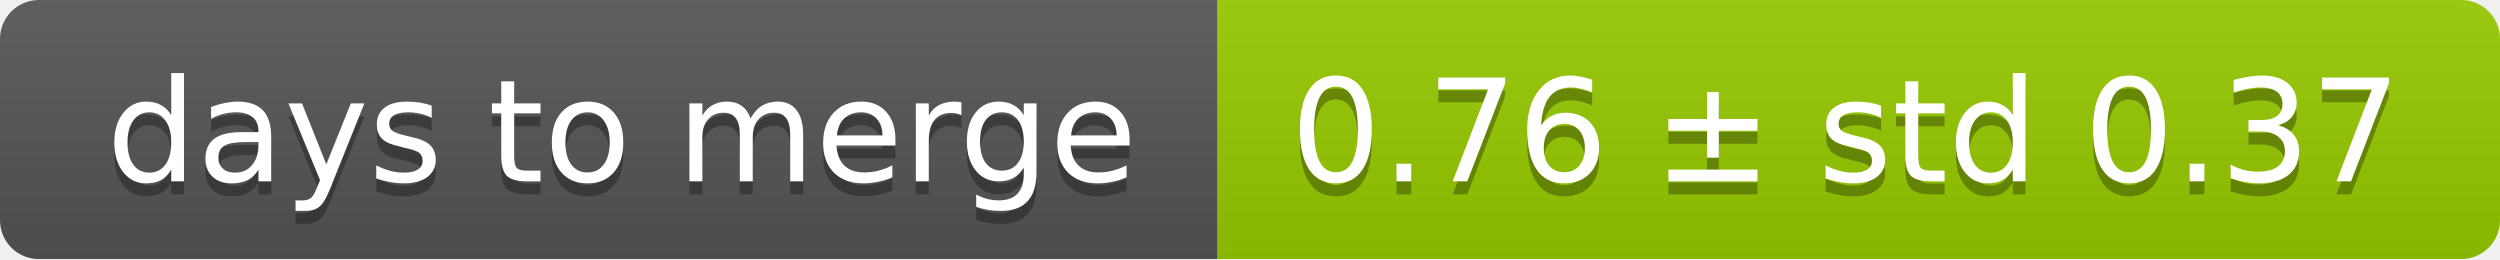
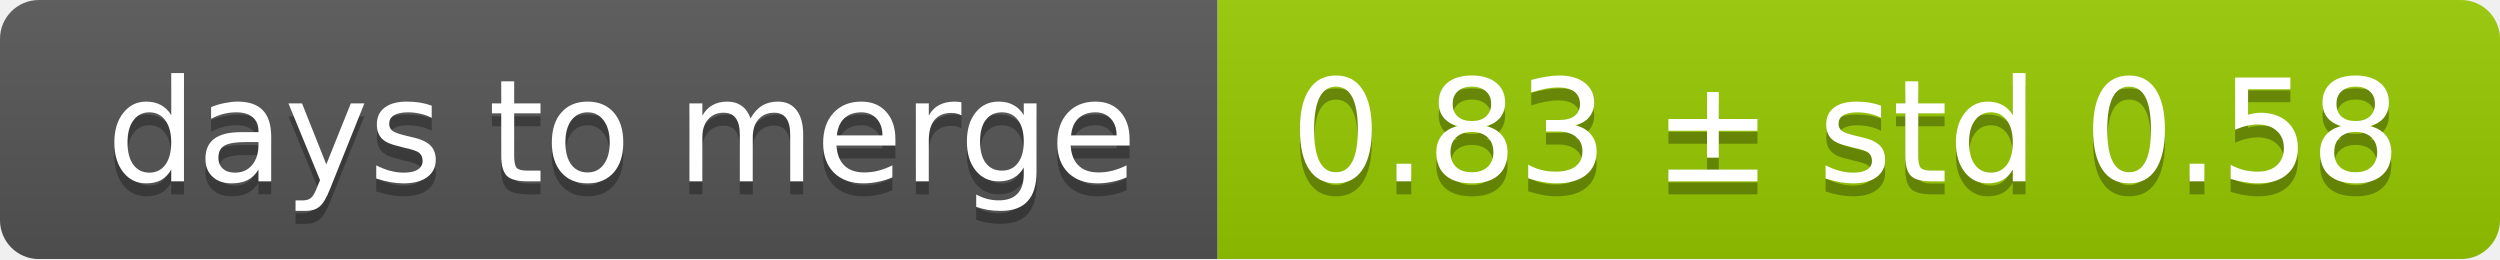
<svg xmlns="http://www.w3.org/2000/svg" width="193" height="20">
  <linearGradient id="smooth" x2="0" y2="100%">
    <stop offset="0" stop-color="#bbb" stop-opacity=".1" />
    <stop offset="1" stop-opacity=".1" />
  </linearGradient>
  <mask id="round">
    <rect width="193" height="20" rx="3" fill="#fff" />
  </mask>
  <g mask="url(#round)">
    <rect width="94" height="20" fill="#555" />
    <rect x="94" width="99" height="20" fill="#97ca00" />
    <rect width="193" height="20" fill="url(#smooth)" />
  </g>
  <g fill="#fff" text-anchor="middle" font-family="DejaVu Sans,Verdana,Geneva,sans-serif" font-size="11">
    <text x="48" y="15" fill="#010101" fill-opacity=".3">days to merge</text>
    <text x="48" y="14">days to merge</text>
-     <text x="142.5" y="15" fill="#010101" fill-opacity=".3">0.76 ± std 0.37</text>
-     <text x="142.5" y="14">0.76 ± std 0.37</text>
+     <text x="142.5" y="15" fill="#010101" fill-opacity=".3">0.83 ± std 0.58</text>
+     <text x="142.5" y="14">0.83 ± std 0.58</text>
  </g>
</svg>
